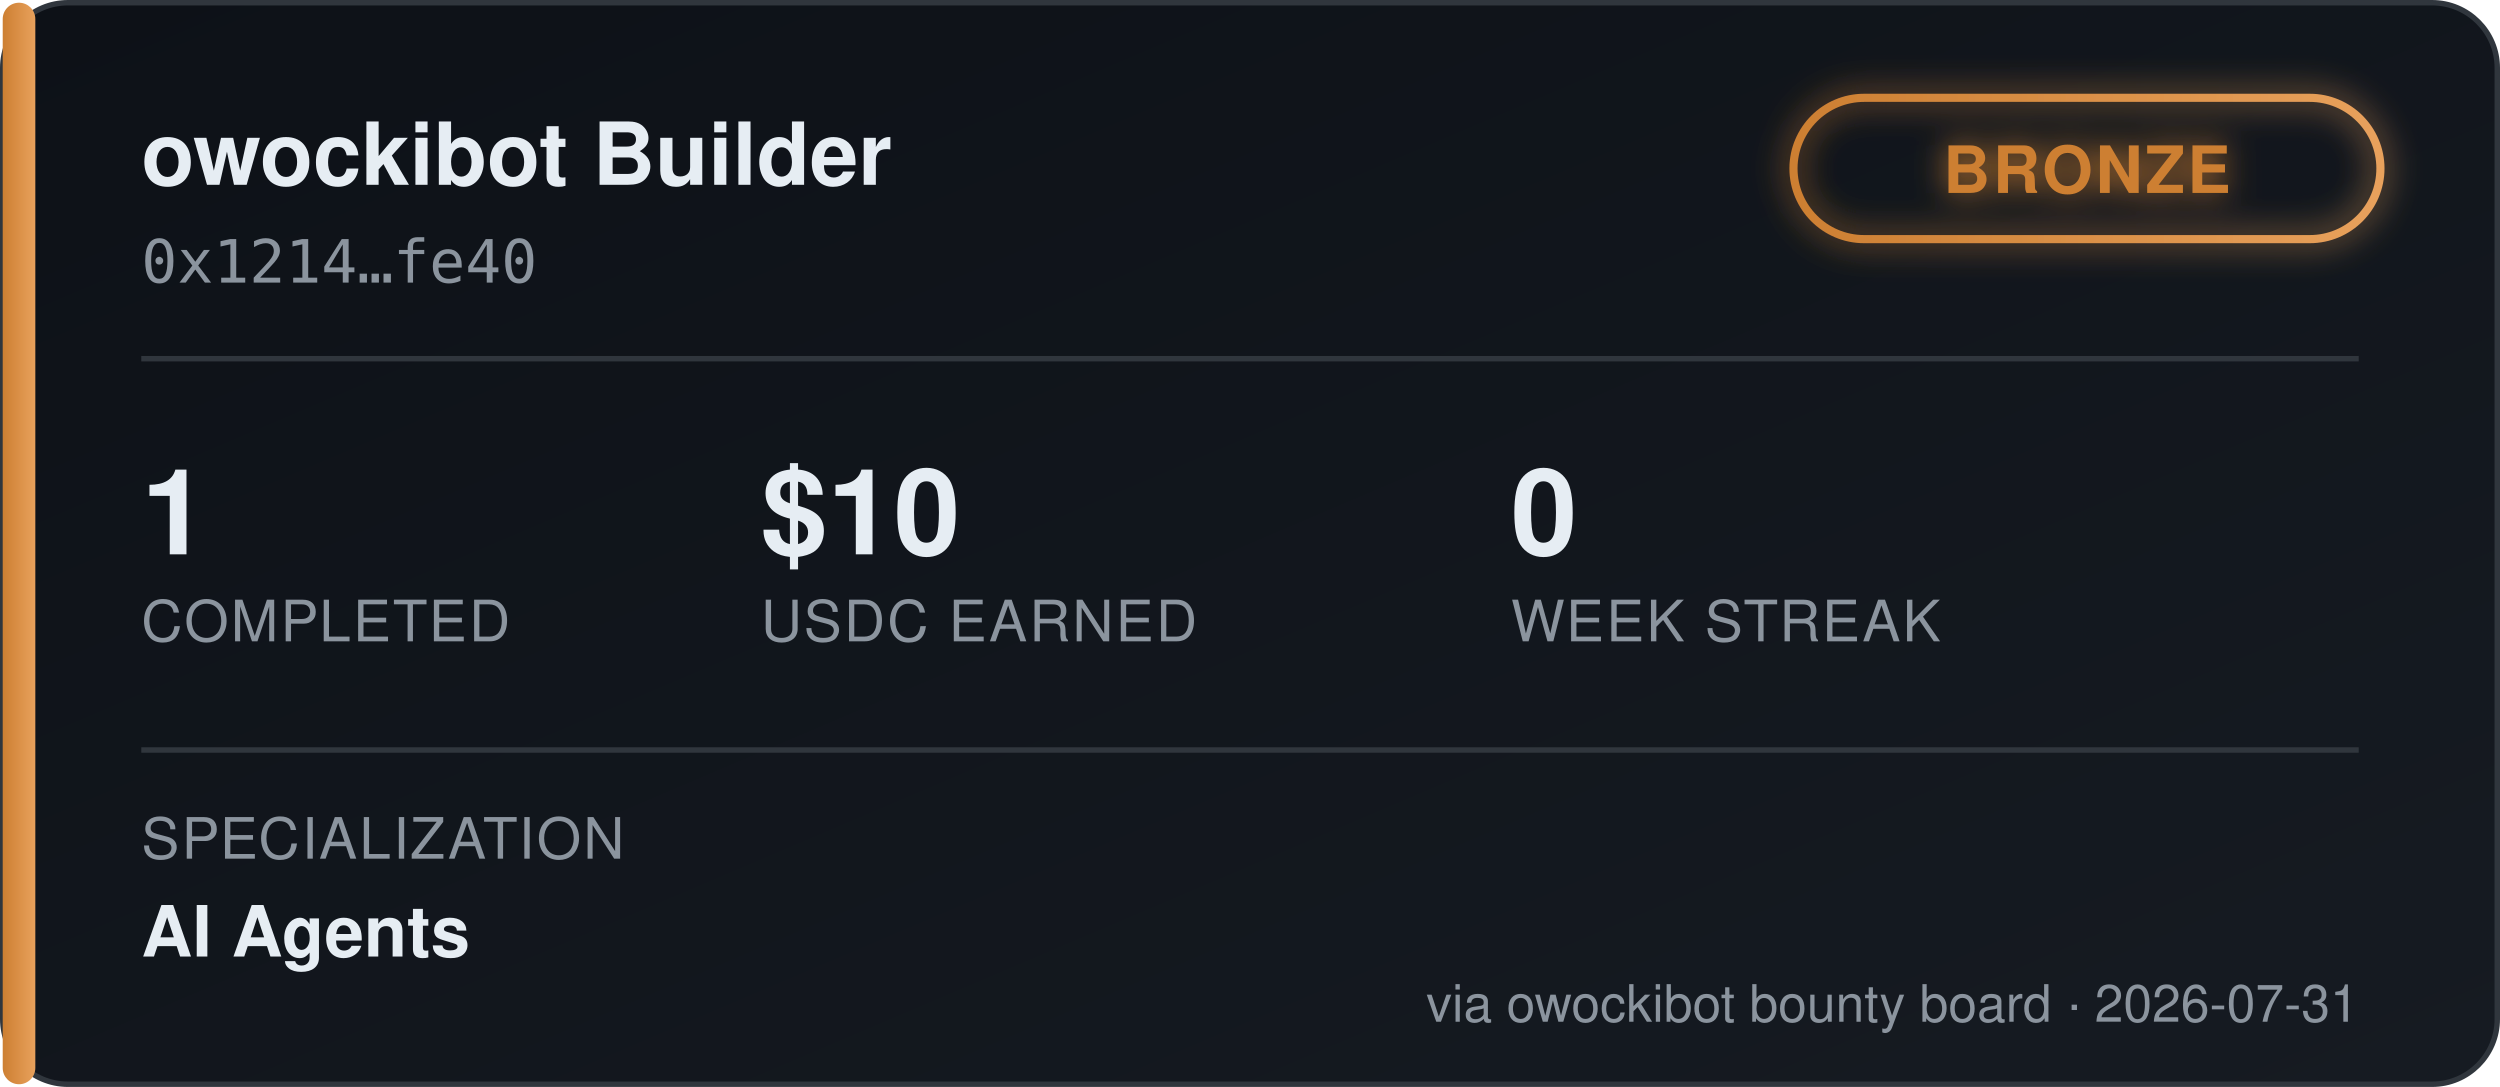
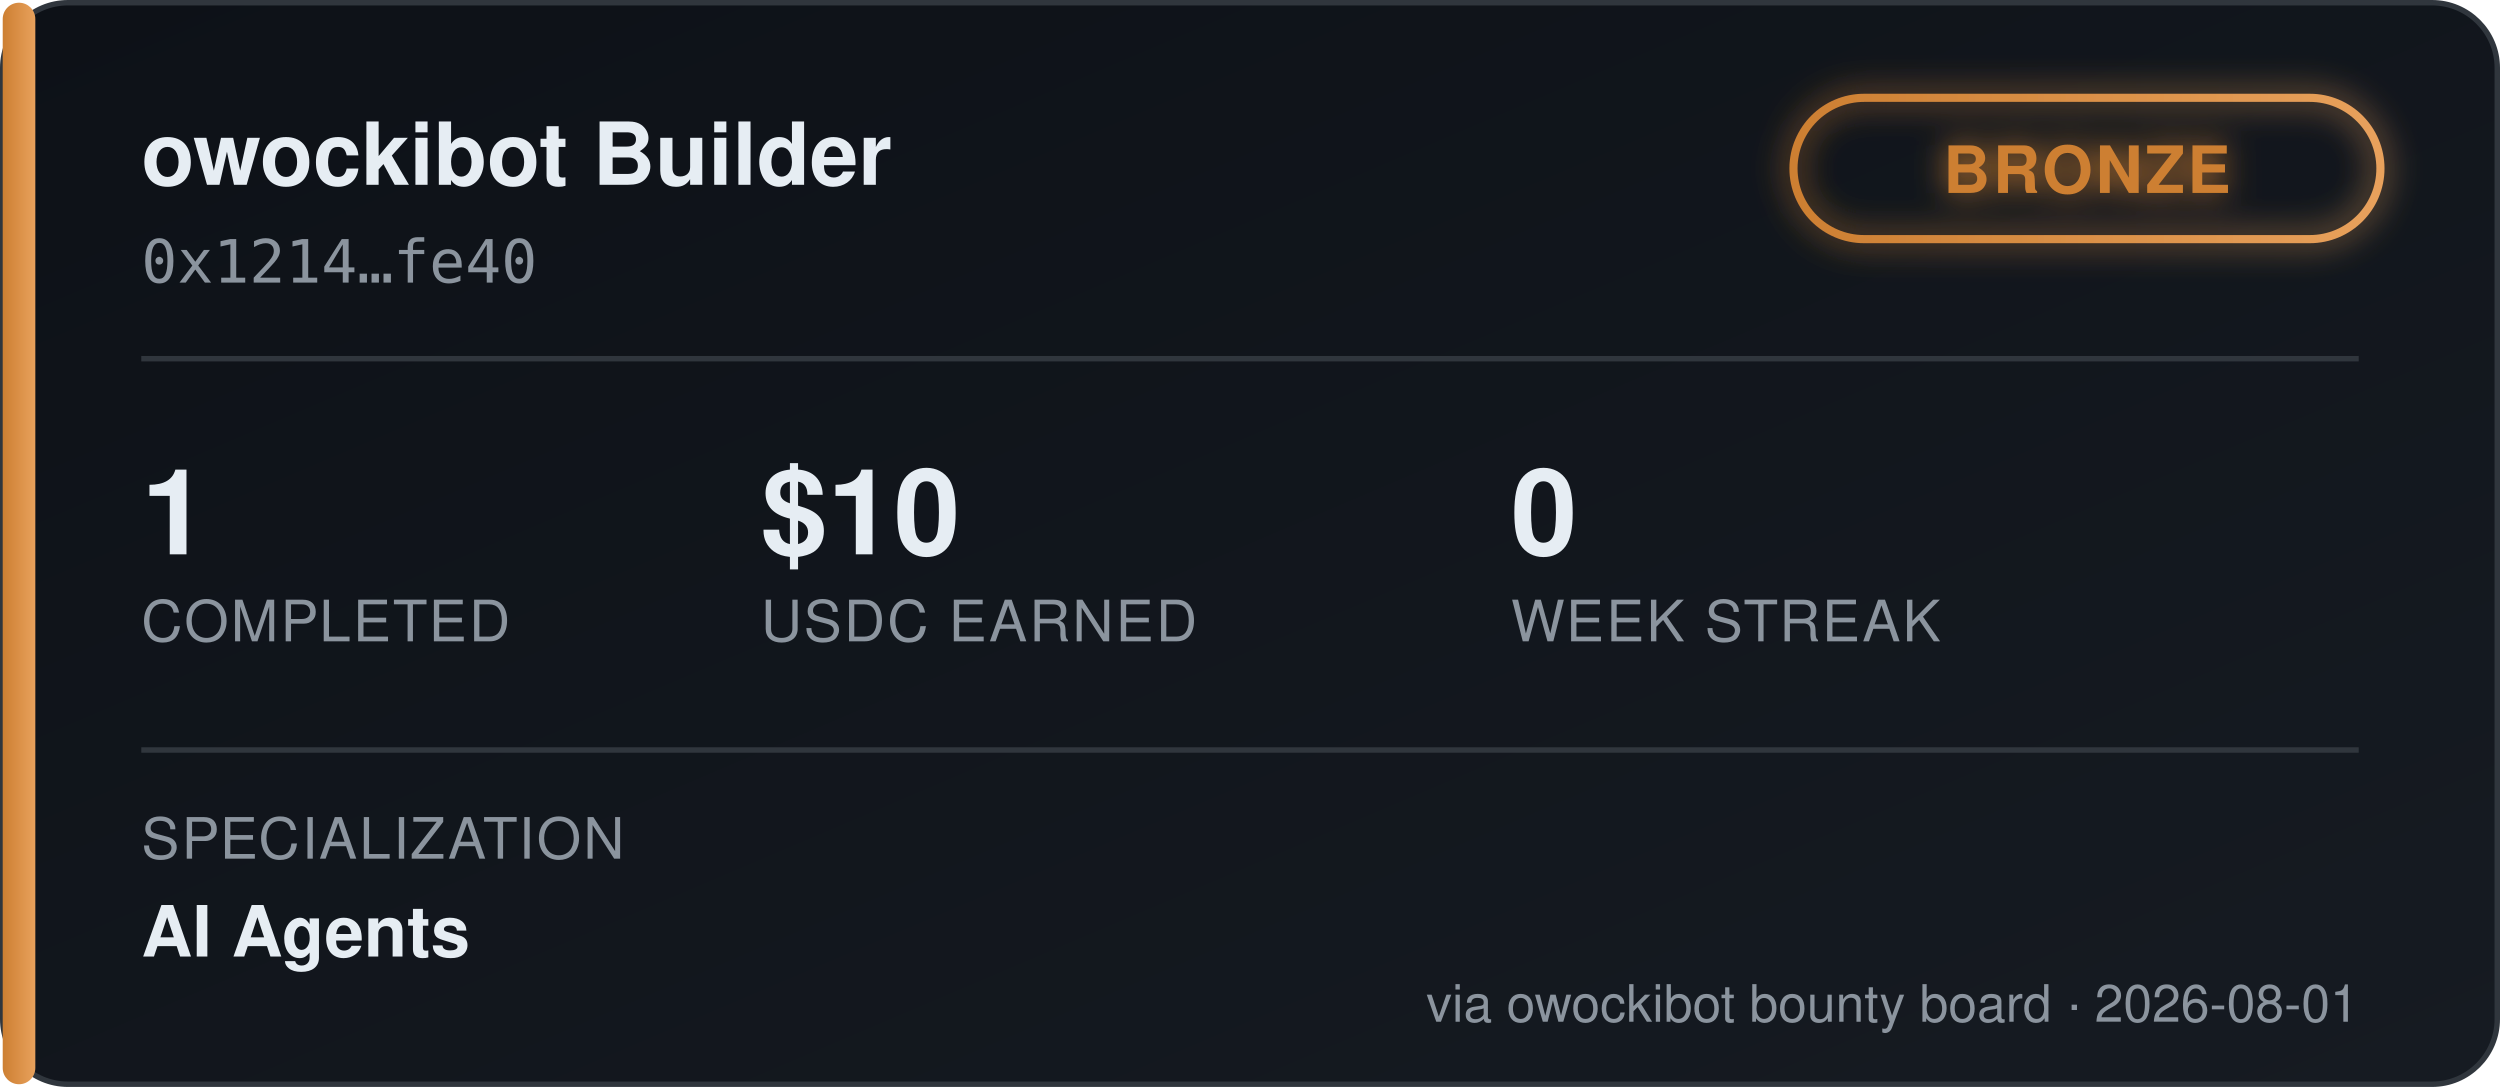
<svg xmlns="http://www.w3.org/2000/svg" width="460" height="200" viewBox="0 0 460 200" font-family="'Segoe UI', Helvetica, Arial, sans-serif">
  <defs>
    <linearGradient id="bgGrad" x1="0" y1="0" x2="1" y2="1">
      <stop offset="0%" stop-color="#0d1117" />
      <stop offset="100%" stop-color="#161b22" />
    </linearGradient>
    <linearGradient id="tierGrad" x1="0" y1="0" x2="1" y2="0">
      <stop offset="0%" stop-color="#cd7f32" />
      <stop offset="100%" stop-color="#e8a15c" />
    </linearGradient>
    <filter id="glow" x="-50%" y="-50%" width="200%" height="200%">
      <feGaussianBlur stdDeviation="3" result="blur" />
      <feMerge>
        <feMergeNode in="blur" />
        <feMergeNode in="SourceGraphic" />
      </feMerge>
    </filter>
  </defs>
  <rect x="0.5" y="0.5" width="459" height="199" rx="12" fill="url(#bgGrad)" stroke="#30363d" />
  <rect x="0.5" y="0.5" width="6" height="199" rx="3" fill="url(#tierGrad)" />
  <text x="26" y="34" fill="#e6edf3" font-size="16" font-weight="700">owockibot Builder</text>
  <text x="26" y="52" fill="#8b949e" font-size="11" font-family="monospace">0x1214…fe40</text>
  <g transform="translate(330, 18)" filter="url(#glow)">
    <rect x="0" y="0" width="108" height="26" rx="13" fill="none" stroke="url(#tierGrad)" stroke-width="1.5" />
    <text x="54" y="17.5" fill="#cd7f32" font-size="12" font-weight="700" text-anchor="middle" letter-spacing="0.5">BRONZE</text>
  </g>
  <line x1="26" y1="66" x2="434" y2="66" stroke="#30363d" stroke-width="1" />
  <g font-size="22" font-weight="700" fill="#e6edf3">
    <text x="26" y="102">1</text>
    <text x="140" y="102">$10</text>
    <text x="278" y="102">0</text>
  </g>
  <g font-size="10.5" fill="#8b949e" letter-spacing="0.4">
    <text x="26" y="118">COMPLETED</text>
    <text x="140" y="118">USDC EARNED</text>
    <text x="278" y="118">WEEK STREAK</text>
  </g>
  <line x1="26" y1="138" x2="434" y2="138" stroke="#30363d" stroke-width="1" />
  <text x="26" y="158" fill="#8b949e" font-size="10.5" letter-spacing="0.4">SPECIALIZATION</text>
  <text x="26" y="176" fill="#e6edf3" font-size="13" font-weight="600">AI Agents</text>
-   <text x="434" y="188" fill="#8b949e" font-size="9.5" text-anchor="end">via owockibot bounty board · 2026-07-31</text>
+   <text x="434" y="188" fill="#8b949e" font-size="9.5" text-anchor="end">via owockibot bounty board · 2026-08-01</text>
</svg>
